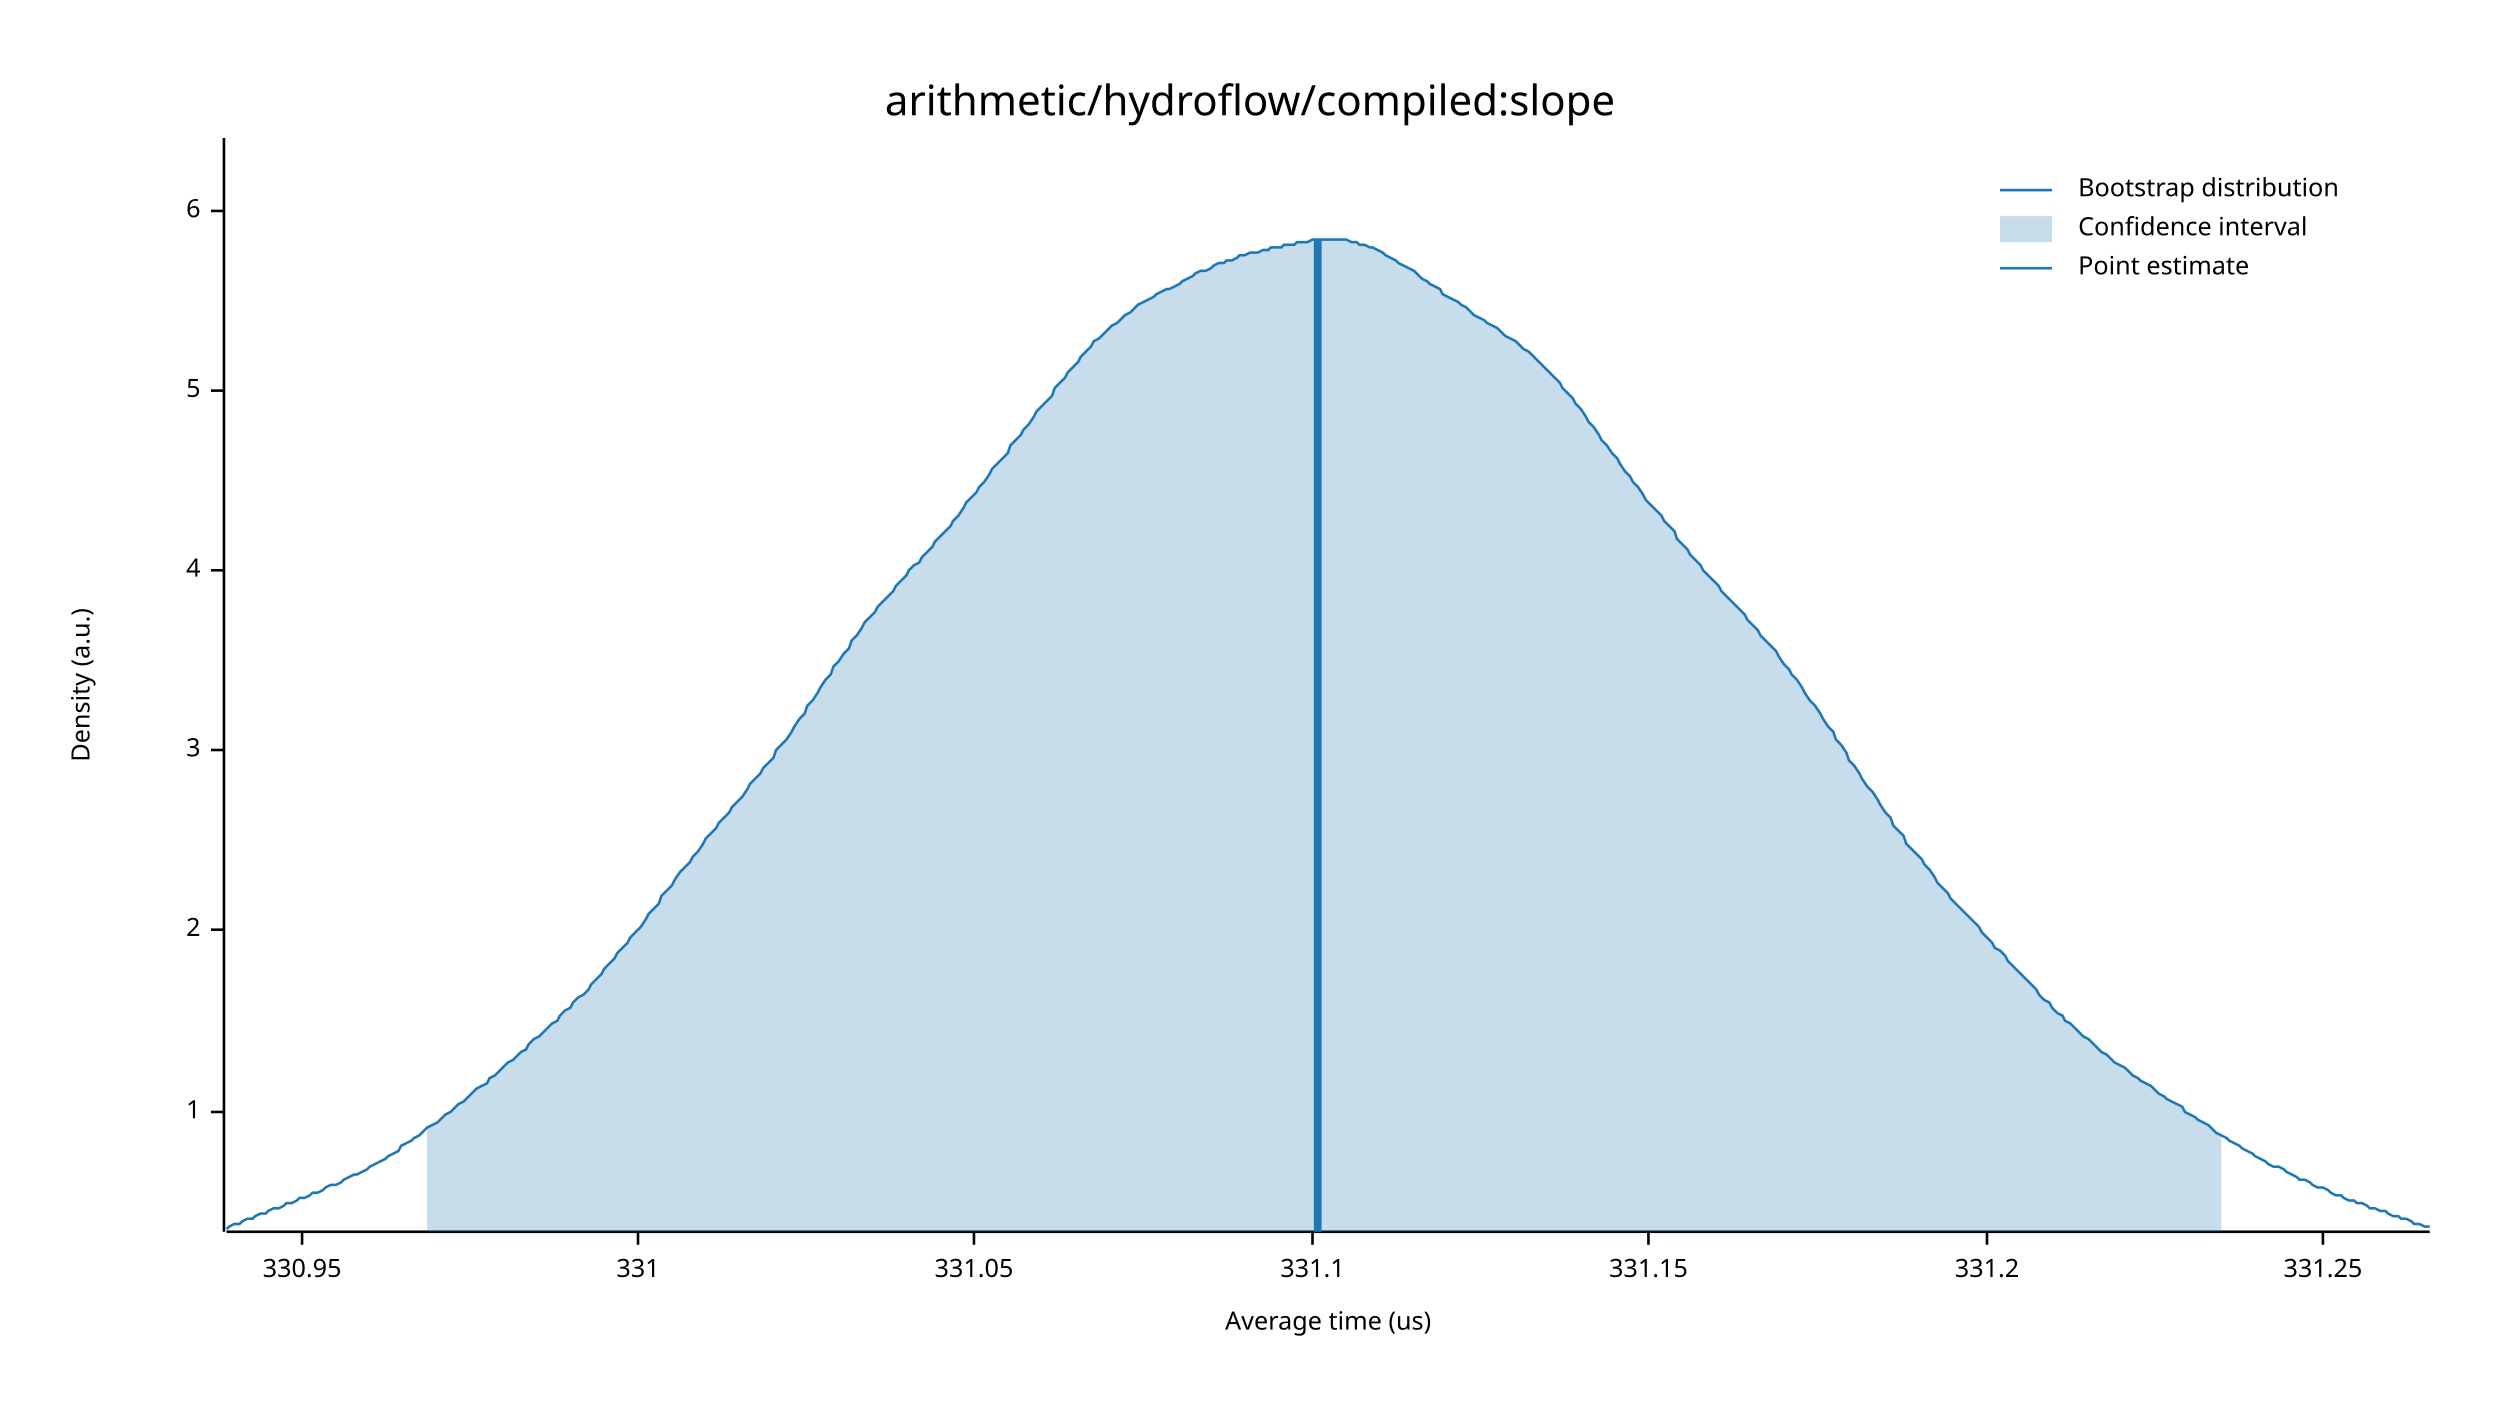
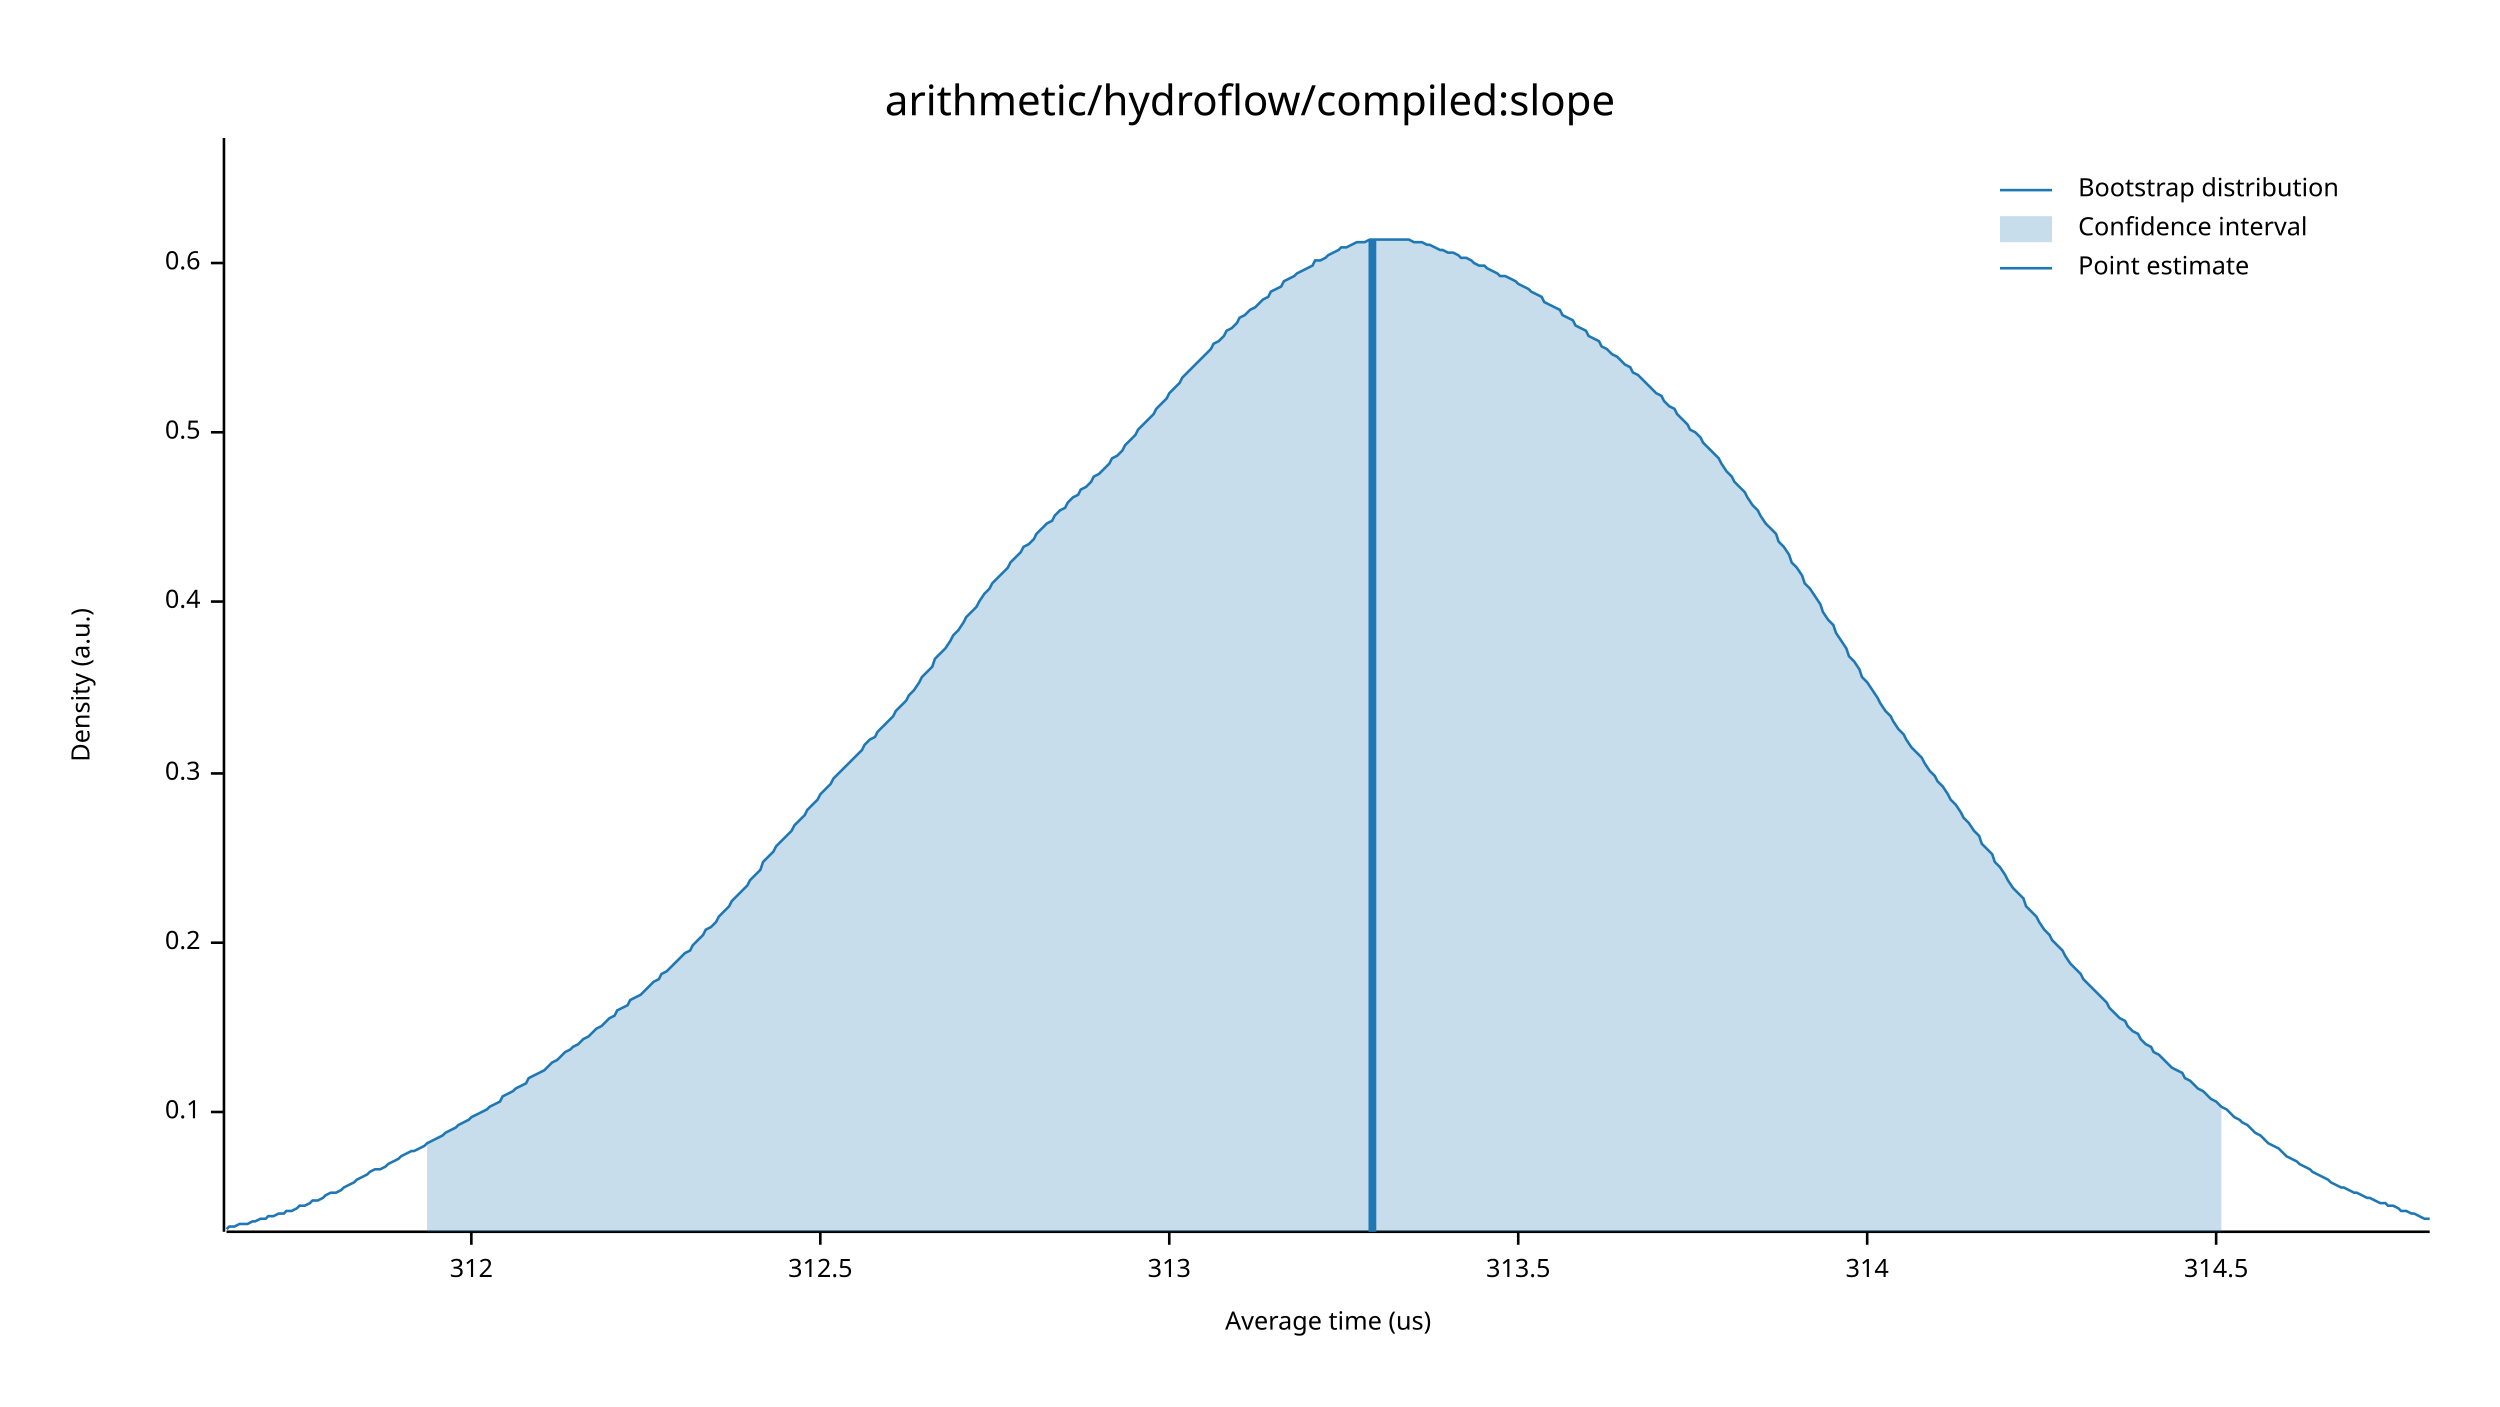
<svg xmlns="http://www.w3.org/2000/svg" width="960" height="540" viewBox="0 0 960 540">
  <text x="480" y="32" dy="0.76em" text-anchor="middle" font-family="sans-serif" font-size="16.129" opacity="1" fill="#000000">
arithmetic/hydroflow/compiled:slope
</text>
  <text x="27" y="263" dy="0.76em" text-anchor="middle" font-family="sans-serif" font-size="9.677" opacity="1" fill="#000000" transform="rotate(270, 27, 263)">
Density (a.u.)
</text>
  <text x="510" y="513" dy="-0.5ex" text-anchor="middle" font-family="sans-serif" font-size="9.677" opacity="1" fill="#000000">
Average time (us)
</text>
  <polyline fill="none" opacity="1" stroke="#000000" stroke-width="1" points="86,53 86,473 " />
  <text x="77" y="427" dy="0.5ex" text-anchor="end" font-family="sans-serif" font-size="9.677" opacity="1" fill="#000000">
- 1
+ 0.1
</text>
  <polyline fill="none" opacity="1" stroke="#000000" stroke-width="1" points="81,427 86,427 " />
-   <text x="77" y="357" dy="0.5ex" text-anchor="end" font-family="sans-serif" font-size="9.677" opacity="1" fill="#000000">
- 2
+   <text x="77" y="362" dy="0.5ex" text-anchor="end" font-family="sans-serif" font-size="9.677" opacity="1" fill="#000000">
+ 0.2
</text>
-   <polyline fill="none" opacity="1" stroke="#000000" stroke-width="1" points="81,357 86,357 " />
-   <text x="77" y="288" dy="0.5ex" text-anchor="end" font-family="sans-serif" font-size="9.677" opacity="1" fill="#000000">
- 3
+   <polyline fill="none" opacity="1" stroke="#000000" stroke-width="1" points="81,362 86,362 " />
+   <text x="77" y="297" dy="0.5ex" text-anchor="end" font-family="sans-serif" font-size="9.677" opacity="1" fill="#000000">
+ 0.3
</text>
-   <polyline fill="none" opacity="1" stroke="#000000" stroke-width="1" points="81,288 86,288 " />
-   <text x="77" y="219" dy="0.5ex" text-anchor="end" font-family="sans-serif" font-size="9.677" opacity="1" fill="#000000">
- 4
+   <polyline fill="none" opacity="1" stroke="#000000" stroke-width="1" points="81,297 86,297 " />
+   <text x="77" y="231" dy="0.5ex" text-anchor="end" font-family="sans-serif" font-size="9.677" opacity="1" fill="#000000">
+ 0.4
</text>
-   <polyline fill="none" opacity="1" stroke="#000000" stroke-width="1" points="81,219 86,219 " />
-   <text x="77" y="150" dy="0.5ex" text-anchor="end" font-family="sans-serif" font-size="9.677" opacity="1" fill="#000000">
- 5
+   <polyline fill="none" opacity="1" stroke="#000000" stroke-width="1" points="81,231 86,231 " />
+   <text x="77" y="166" dy="0.5ex" text-anchor="end" font-family="sans-serif" font-size="9.677" opacity="1" fill="#000000">
+ 0.5
</text>
-   <polyline fill="none" opacity="1" stroke="#000000" stroke-width="1" points="81,150 86,150 " />
-   <text x="77" y="81" dy="0.5ex" text-anchor="end" font-family="sans-serif" font-size="9.677" opacity="1" fill="#000000">
- 6
+   <polyline fill="none" opacity="1" stroke="#000000" stroke-width="1" points="81,166 86,166 " />
+   <text x="77" y="101" dy="0.5ex" text-anchor="end" font-family="sans-serif" font-size="9.677" opacity="1" fill="#000000">
+ 0.6
</text>
-   <polyline fill="none" opacity="1" stroke="#000000" stroke-width="1" points="81,81 86,81 " />
+   <polyline fill="none" opacity="1" stroke="#000000" stroke-width="1" points="81,101 86,101 " />
  <polyline fill="none" opacity="1" stroke="#000000" stroke-width="1" points="87,473 933,473 " />
-   <text x="116" y="483" dy="0.76em" text-anchor="middle" font-family="sans-serif" font-size="9.677" opacity="1" fill="#000000">
- 330.95
+   <text x="181" y="483" dy="0.76em" text-anchor="middle" font-family="sans-serif" font-size="9.677" opacity="1" fill="#000000">
+ 312
</text>
-   <polyline fill="none" opacity="1" stroke="#000000" stroke-width="1" points="116,473 116,478 " />
-   <text x="245" y="483" dy="0.76em" text-anchor="middle" font-family="sans-serif" font-size="9.677" opacity="1" fill="#000000">
- 331
+   <polyline fill="none" opacity="1" stroke="#000000" stroke-width="1" points="181,473 181,478 " />
+   <text x="315" y="483" dy="0.76em" text-anchor="middle" font-family="sans-serif" font-size="9.677" opacity="1" fill="#000000">
+ 312.5
</text>
-   <polyline fill="none" opacity="1" stroke="#000000" stroke-width="1" points="245,473 245,478 " />
-   <text x="374" y="483" dy="0.76em" text-anchor="middle" font-family="sans-serif" font-size="9.677" opacity="1" fill="#000000">
- 331.05
+   <polyline fill="none" opacity="1" stroke="#000000" stroke-width="1" points="315,473 315,478 " />
+   <text x="449" y="483" dy="0.76em" text-anchor="middle" font-family="sans-serif" font-size="9.677" opacity="1" fill="#000000">
+ 313
</text>
-   <polyline fill="none" opacity="1" stroke="#000000" stroke-width="1" points="374,473 374,478 " />
-   <text x="504" y="483" dy="0.76em" text-anchor="middle" font-family="sans-serif" font-size="9.677" opacity="1" fill="#000000">
- 331.1
+   <polyline fill="none" opacity="1" stroke="#000000" stroke-width="1" points="449,473 449,478 " />
+   <text x="583" y="483" dy="0.76em" text-anchor="middle" font-family="sans-serif" font-size="9.677" opacity="1" fill="#000000">
+ 313.5
</text>
-   <polyline fill="none" opacity="1" stroke="#000000" stroke-width="1" points="504,473 504,478 " />
-   <text x="633" y="483" dy="0.76em" text-anchor="middle" font-family="sans-serif" font-size="9.677" opacity="1" fill="#000000">
- 331.15
+   <polyline fill="none" opacity="1" stroke="#000000" stroke-width="1" points="583,473 583,478 " />
+   <text x="717" y="483" dy="0.76em" text-anchor="middle" font-family="sans-serif" font-size="9.677" opacity="1" fill="#000000">
+ 314
</text>
-   <polyline fill="none" opacity="1" stroke="#000000" stroke-width="1" points="633,473 633,478 " />
-   <text x="763" y="483" dy="0.76em" text-anchor="middle" font-family="sans-serif" font-size="9.677" opacity="1" fill="#000000">
- 331.2
+   <polyline fill="none" opacity="1" stroke="#000000" stroke-width="1" points="717,473 717,478 " />
+   <text x="851" y="483" dy="0.76em" text-anchor="middle" font-family="sans-serif" font-size="9.677" opacity="1" fill="#000000">
+ 314.5
</text>
-   <polyline fill="none" opacity="1" stroke="#000000" stroke-width="1" points="763,473 763,478 " />
-   <text x="892" y="483" dy="0.76em" text-anchor="middle" font-family="sans-serif" font-size="9.677" opacity="1" fill="#000000">
- 331.25
- </text>
-   <polyline fill="none" opacity="1" stroke="#000000" stroke-width="1" points="892,473 892,478 " />
-   <polyline fill="none" opacity="1" stroke="#1F78B4" stroke-width="1" points="87,472 88,471 90,470 92,470 93,469 95,468 97,468 98,467 100,466 102,466 103,465 105,464 107,464 109,463 110,462 112,462 114,461 115,460 117,460 119,459 120,458 122,458 124,457 125,456 127,455 129,455 131,454 132,453 134,452 136,451 137,451 139,450 141,449 142,448 144,447 146,446 148,445 149,444 151,443 153,442 154,440 156,439 158,438 159,437 161,436 163,434 164,433 166,432 168,431 170,429 171,428 173,427 175,425 176,424 178,423 180,421 181,420 183,418 185,417 187,416 188,414 190,413 192,411 193,410 195,408 197,407 198,406 200,404 202,403 203,401 205,399 207,398 209,396 210,395 212,393 214,392 215,390 217,388 219,387 220,385 222,383 224,382 226,380 227,378 229,376 231,374 232,372 234,370 236,368 237,366 239,364 241,362 242,360 244,358 246,356 248,353 249,351 251,349 253,347 254,344 256,342 258,340 259,338 261,335 263,333 265,331 266,329 268,327 270,324 271,322 273,320 275,318 276,316 278,314 280,312 281,310 283,308 285,306 287,303 288,301 290,299 292,297 293,295 295,293 297,291 298,288 300,286 302,284 304,281 305,279 307,276 309,274 310,271 312,269 314,266 315,264 317,261 319,259 320,256 322,254 324,251 326,249 327,246 329,244 331,241 332,239 334,237 336,235 337,233 339,231 341,229 343,227 344,225 346,223 348,221 349,219 351,217 353,216 354,214 356,212 358,210 359,208 361,206 363,204 365,202 366,200 368,198 370,195 371,193 373,191 375,189 376,187 378,185 380,182 381,180 383,178 385,176 387,174 388,171 390,169 392,167 393,165 395,163 397,160 398,158 400,156 402,154 404,152 405,149 407,147 409,145 410,143 412,141 414,139 415,137 417,135 419,133 420,131 422,130 424,128 426,126 427,125 429,124 431,122 432,121 434,120 436,118 437,117 439,116 441,115 443,114 444,113 446,112 448,111 449,111 451,110 453,109 454,108 456,107 458,106 459,105 461,104 463,104 465,103 466,102 468,101 470,101 471,100 473,100 475,99 476,98 478,98 480,97 482,97 483,97 485,96 487,96 488,95 490,95 492,95 493,94 495,94 497,94 498,93 500,93 502,93 504,92 505,92 507,92 509,92 510,92 512,92 514,92 515,92 517,92 519,93 521,93 522,94 524,94 526,95 527,95 529,96 531,97 532,98 534,99 536,100 537,101 539,102 541,103 543,104 544,105 546,107 548,108 549,109 551,110 553,111 554,113 556,114 558,115 560,116 561,117 563,118 565,120 566,121 568,122 570,123 571,124 573,125 575,126 576,127 578,129 580,130 582,131 583,132 585,134 587,135 588,136 590,138 592,140 593,141 595,143 597,145 599,147 600,149 602,151 604,153 605,155 607,157 609,160 610,162 612,164 614,167 615,169 617,171 619,174 621,176 622,178 624,181 626,183 627,185 629,187 631,190 632,192 634,194 636,196 638,198 639,200 641,202 643,204 644,207 646,209 648,211 649,213 651,215 653,217 654,219 656,221 658,223 660,225 661,227 663,229 665,231 666,232 668,234 670,236 671,238 673,240 675,242 676,244 678,246 680,248 682,250 683,252 685,255 687,257 688,259 690,261 692,264 693,266 695,269 697,271 699,274 700,276 702,279 704,281 705,284 707,286 709,289 710,292 712,294 714,297 715,299 717,302 719,304 721,307 722,309 724,312 726,314 727,317 729,319 731,321 732,324 734,326 736,328 738,330 739,332 741,334 743,337 744,339 746,341 748,343 749,345 751,347 753,349 754,350 756,352 758,354 760,356 761,358 763,360 765,362 766,364 768,365 770,367 771,369 773,371 775,373 777,375 778,376 780,378 782,380 783,382 785,384 787,385 788,387 790,389 792,390 793,392 795,393 797,395 799,397 800,398 802,399 804,401 805,402 807,404 809,405 810,406 812,408 814,409 816,410 817,411 819,413 821,414 822,415 824,416 826,417 827,418 829,420 831,421 832,422 834,423 836,424 838,425 839,427 841,428 843,429 844,430 846,431 848,432 849,433 851,435 853,436 855,437 856,438 858,439 860,440 861,441 863,442 865,443 866,444 868,445 870,446 871,447 873,448 875,448 877,449 878,450 880,451 882,452 883,453 885,453 887,454 888,455 890,456 892,456 894,457 895,458 897,459 899,459 900,460 902,461 904,461 905,462 907,462 909,463 910,464 912,464 914,465 916,465 917,466 919,467 921,467 922,468 924,468 926,469 927,470 929,470 931,471 933,471 " />
-   <polygon opacity="0.25" fill="#1F78B4" points="164,433 166,432 168,431 170,429 171,428 173,427 175,425 176,424 178,423 180,421 181,420 183,418 185,417 187,416 188,414 190,413 192,411 193,410 195,408 197,407 198,406 200,404 202,403 203,401 205,399 207,398 209,396 210,395 212,393 214,392 215,390 217,388 219,387 220,385 222,383 224,382 226,380 227,378 229,376 231,374 232,372 234,370 236,368 237,366 239,364 241,362 242,360 244,358 246,356 248,353 249,351 251,349 253,347 254,344 256,342 258,340 259,338 261,335 263,333 265,331 266,329 268,327 270,324 271,322 273,320 275,318 276,316 278,314 280,312 281,310 283,308 285,306 287,303 288,301 290,299 292,297 293,295 295,293 297,291 298,288 300,286 302,284 304,281 305,279 307,276 309,274 310,271 312,269 314,266 315,264 317,261 319,259 320,256 322,254 324,251 326,249 327,246 329,244 331,241 332,239 334,237 336,235 337,233 339,231 341,229 343,227 344,225 346,223 348,221 349,219 351,217 353,216 354,214 356,212 358,210 359,208 361,206 363,204 365,202 366,200 368,198 370,195 371,193 373,191 375,189 376,187 378,185 380,182 381,180 383,178 385,176 387,174 388,171 390,169 392,167 393,165 395,163 397,160 398,158 400,156 402,154 404,152 405,149 407,147 409,145 410,143 412,141 414,139 415,137 417,135 419,133 420,131 422,130 424,128 426,126 427,125 429,124 431,122 432,121 434,120 436,118 437,117 439,116 441,115 443,114 444,113 446,112 448,111 449,111 451,110 453,109 454,108 456,107 458,106 459,105 461,104 463,104 465,103 466,102 468,101 470,101 471,100 473,100 475,99 476,98 478,98 480,97 482,97 483,97 485,96 487,96 488,95 490,95 492,95 493,94 495,94 497,94 498,93 500,93 502,93 504,92 505,92 507,92 509,92 510,92 512,92 514,92 515,92 517,92 519,93 521,93 522,94 524,94 526,95 527,95 529,96 531,97 532,98 534,99 536,100 537,101 539,102 541,103 543,104 544,105 546,107 548,108 549,109 551,110 553,111 554,113 556,114 558,115 560,116 561,117 563,118 565,120 566,121 568,122 570,123 571,124 573,125 575,126 576,127 578,129 580,130 582,131 583,132 585,134 587,135 588,136 590,138 592,140 593,141 595,143 597,145 599,147 600,149 602,151 604,153 605,155 607,157 609,160 610,162 612,164 614,167 615,169 617,171 619,174 621,176 622,178 624,181 626,183 627,185 629,187 631,190 632,192 634,194 636,196 638,198 639,200 641,202 643,204 644,207 646,209 648,211 649,213 651,215 653,217 654,219 656,221 658,223 660,225 661,227 663,229 665,231 666,232 668,234 670,236 671,238 673,240 675,242 676,244 678,246 680,248 682,250 683,252 685,255 687,257 688,259 690,261 692,264 693,266 695,269 697,271 699,274 700,276 702,279 704,281 705,284 707,286 709,289 710,292 712,294 714,297 715,299 717,302 719,304 721,307 722,309 724,312 726,314 727,317 729,319 731,321 732,324 734,326 736,328 738,330 739,332 741,334 743,337 744,339 746,341 748,343 749,345 751,347 753,349 754,350 756,352 758,354 760,356 761,358 763,360 765,362 766,364 768,365 770,367 771,369 773,371 775,373 777,375 778,376 780,378 782,380 783,382 785,384 787,385 788,387 790,389 792,390 793,392 795,393 797,395 799,397 800,398 802,399 804,401 805,402 807,404 809,405 810,406 812,408 814,409 816,410 817,411 819,413 821,414 822,415 824,416 826,417 827,418 829,420 831,421 832,422 834,423 836,424 838,425 839,427 841,428 843,429 844,430 846,431 848,432 849,433 851,435 853,436 853,473 164,473 " />
-   <polyline fill="none" opacity="1" stroke="#1F78B4" stroke-width="3" points="506,473 506,92 " />
+   <polyline fill="none" opacity="1" stroke="#000000" stroke-width="1" points="851,473 851,478 " />
+   <polyline fill="none" opacity="1" stroke="#1F78B4" stroke-width="1" points="87,472 88,471 90,471 92,470 93,470 95,470 97,469 98,469 100,468 102,468 103,467 105,467 107,466 109,466 110,465 112,465 114,464 115,463 117,463 119,462 120,461 122,461 124,460 125,459 127,458 129,458 131,457 132,456 134,455 136,454 137,453 139,452 141,451 142,450 144,449 146,449 148,448 149,447 151,446 153,445 154,444 156,443 158,442 159,442 161,441 163,440 164,439 166,438 168,437 170,436 171,435 173,434 175,433 176,432 178,431 180,430 181,429 183,428 185,427 187,426 188,425 190,424 192,423 193,421 195,420 197,419 198,418 200,417 202,416 203,414 205,413 207,412 209,411 210,410 212,408 214,407 215,406 217,404 219,403 220,402 222,401 224,399 226,398 227,397 229,395 231,394 232,393 234,391 236,390 237,388 239,387 241,386 242,384 244,383 246,382 248,380 249,379 251,377 253,376 254,374 256,373 258,371 259,370 261,368 263,366 265,365 266,363 268,361 270,359 271,357 273,356 275,354 276,352 278,350 280,348 281,346 283,344 285,342 287,340 288,338 290,336 292,334 293,331 295,329 297,327 298,325 300,323 302,321 304,319 305,317 307,315 309,313 310,311 312,309 314,307 315,305 317,303 319,301 320,299 322,297 324,295 326,293 327,292 329,290 331,288 332,286 334,284 336,283 337,281 339,279 341,277 343,275 344,273 346,271 348,269 349,267 351,265 353,262 354,260 356,258 358,256 359,253 361,251 363,249 365,246 366,244 368,242 370,239 371,237 373,235 375,233 376,231 378,228 380,226 381,224 383,222 385,220 387,218 388,216 390,214 392,212 393,210 395,209 397,207 398,205 400,203 402,201 404,200 405,198 407,196 409,195 410,193 412,191 414,190 415,188 417,187 419,185 420,183 422,182 424,180 426,178 427,176 429,175 431,173 432,171 434,169 436,167 437,165 439,163 441,161 443,159 444,157 446,155 448,153 449,151 451,149 453,147 454,145 456,143 458,141 459,140 461,138 463,136 465,134 466,132 468,131 470,129 471,127 473,126 475,124 476,122 478,121 480,119 482,118 483,117 485,115 487,114 488,112 490,111 492,110 493,108 495,107 497,106 498,105 500,104 502,103 504,102 505,100 507,100 509,99 510,98 512,97 514,96 515,95 517,95 519,94 521,93 522,93 524,93 526,92 527,92 529,92 531,92 532,92 534,92 536,92 537,92 539,92 541,92 543,93 544,93 546,93 548,94 549,94 551,95 553,96 554,96 556,97 558,97 560,98 561,99 563,99 565,100 566,101 568,102 570,102 571,103 573,104 575,105 576,106 578,106 580,107 582,108 583,109 585,110 587,111 588,112 590,113 592,114 593,116 595,117 597,118 599,119 600,121 602,122 604,123 605,125 607,126 609,127 610,129 612,130 614,131 615,133 617,134 619,136 621,137 622,138 624,140 626,141 627,143 629,144 631,146 632,147 634,149 636,151 638,152 639,154 641,156 643,157 644,159 646,161 648,163 649,165 651,166 653,168 654,170 656,172 658,174 660,176 661,178 663,181 665,183 666,185 668,187 670,189 671,191 673,194 675,196 676,198 678,201 680,203 682,205 683,208 685,210 687,213 688,216 690,218 692,221 693,224 695,226 697,229 699,232 700,235 702,238 704,240 705,243 707,246 709,249 710,252 712,254 714,257 715,260 717,262 719,265 721,268 722,270 724,273 726,275 727,277 729,280 731,282 732,284 734,287 736,289 738,291 739,293 741,296 743,298 744,300 746,302 748,305 749,307 751,309 753,312 754,314 756,316 758,319 760,321 761,324 763,326 765,328 766,331 768,333 770,336 771,338 773,341 775,343 777,345 778,348 780,350 782,352 783,354 785,357 787,359 788,361 790,363 792,365 793,367 795,370 797,372 799,374 800,376 802,378 804,380 805,381 807,383 809,385 810,387 812,389 814,391 816,392 817,394 819,396 821,397 822,399 824,401 826,402 827,404 829,405 831,407 832,408 834,410 836,411 838,412 839,414 841,415 843,417 844,418 846,419 848,421 849,422 851,423 853,425 855,426 856,427 858,429 860,430 861,431 863,432 865,434 866,435 868,436 870,438 871,439 873,440 875,441 877,443 878,444 880,445 882,446 883,447 885,448 887,449 888,450 890,451 892,452 894,453 895,454 897,455 899,456 900,456 902,457 904,458 905,458 907,459 909,460 910,460 912,461 914,462 916,462 917,463 919,463 921,464 922,465 924,465 926,466 927,466 929,467 931,468 933,468 " />
+   <polygon opacity="0.25" fill="#1F78B4" points="164,439 166,438 168,437 170,436 171,435 173,434 175,433 176,432 178,431 180,430 181,429 183,428 185,427 187,426 188,425 190,424 192,423 193,421 195,420 197,419 198,418 200,417 202,416 203,414 205,413 207,412 209,411 210,410 212,408 214,407 215,406 217,404 219,403 220,402 222,401 224,399 226,398 227,397 229,395 231,394 232,393 234,391 236,390 237,388 239,387 241,386 242,384 244,383 246,382 248,380 249,379 251,377 253,376 254,374 256,373 258,371 259,370 261,368 263,366 265,365 266,363 268,361 270,359 271,357 273,356 275,354 276,352 278,350 280,348 281,346 283,344 285,342 287,340 288,338 290,336 292,334 293,331 295,329 297,327 298,325 300,323 302,321 304,319 305,317 307,315 309,313 310,311 312,309 314,307 315,305 317,303 319,301 320,299 322,297 324,295 326,293 327,292 329,290 331,288 332,286 334,284 336,283 337,281 339,279 341,277 343,275 344,273 346,271 348,269 349,267 351,265 353,262 354,260 356,258 358,256 359,253 361,251 363,249 365,246 366,244 368,242 370,239 371,237 373,235 375,233 376,231 378,228 380,226 381,224 383,222 385,220 387,218 388,216 390,214 392,212 393,210 395,209 397,207 398,205 400,203 402,201 404,200 405,198 407,196 409,195 410,193 412,191 414,190 415,188 417,187 419,185 420,183 422,182 424,180 426,178 427,176 429,175 431,173 432,171 434,169 436,167 437,165 439,163 441,161 443,159 444,157 446,155 448,153 449,151 451,149 453,147 454,145 456,143 458,141 459,140 461,138 463,136 465,134 466,132 468,131 470,129 471,127 473,126 475,124 476,122 478,121 480,119 482,118 483,117 485,115 487,114 488,112 490,111 492,110 493,108 495,107 497,106 498,105 500,104 502,103 504,102 505,100 507,100 509,99 510,98 512,97 514,96 515,95 517,95 519,94 521,93 522,93 524,93 526,92 527,92 529,92 531,92 532,92 534,92 536,92 537,92 539,92 541,92 543,93 544,93 546,93 548,94 549,94 551,95 553,96 554,96 556,97 558,97 560,98 561,99 563,99 565,100 566,101 568,102 570,102 571,103 573,104 575,105 576,106 578,106 580,107 582,108 583,109 585,110 587,111 588,112 590,113 592,114 593,116 595,117 597,118 599,119 600,121 602,122 604,123 605,125 607,126 609,127 610,129 612,130 614,131 615,133 617,134 619,136 621,137 622,138 624,140 626,141 627,143 629,144 631,146 632,147 634,149 636,151 638,152 639,154 641,156 643,157 644,159 646,161 648,163 649,165 651,166 653,168 654,170 656,172 658,174 660,176 661,178 663,181 665,183 666,185 668,187 670,189 671,191 673,194 675,196 676,198 678,201 680,203 682,205 683,208 685,210 687,213 688,216 690,218 692,221 693,224 695,226 697,229 699,232 700,235 702,238 704,240 705,243 707,246 709,249 710,252 712,254 714,257 715,260 717,262 719,265 721,268 722,270 724,273 726,275 727,277 729,280 731,282 732,284 734,287 736,289 738,291 739,293 741,296 743,298 744,300 746,302 748,305 749,307 751,309 753,312 754,314 756,316 758,319 760,321 761,324 763,326 765,328 766,331 768,333 770,336 771,338 773,341 775,343 777,345 778,348 780,350 782,352 783,354 785,357 787,359 788,361 790,363 792,365 793,367 795,370 797,372 799,374 800,376 802,378 804,380 805,381 807,383 809,385 810,387 812,389 814,391 816,392 817,394 819,396 821,397 822,399 824,401 826,402 827,404 829,405 831,407 832,408 834,410 836,411 838,412 839,414 841,415 843,417 844,418 846,419 848,421 849,422 851,423 853,425 853,473 164,473 " />
+   <polyline fill="none" opacity="1" stroke="#1F78B4" stroke-width="3" points="527,473 527,92 " />
  <text x="798" y="68" dy="0.76em" text-anchor="start" font-family="sans-serif" font-size="9.677" opacity="1" fill="#000000">
Bootstrap distribution
</text>
  <text x="798" y="83" dy="0.76em" text-anchor="start" font-family="sans-serif" font-size="9.677" opacity="1" fill="#000000">
Confidence interval
</text>
  <text x="798" y="98" dy="0.76em" text-anchor="start" font-family="sans-serif" font-size="9.677" opacity="1" fill="#000000">
Point estimate
</text>
  <polyline fill="none" opacity="1" stroke="#1F78B4" stroke-width="1" points="768,73 788,73 " />
  <rect x="768" y="83" width="20" height="10" opacity="0.25" fill="#1F78B4" stroke="none" />
  <polyline fill="none" opacity="1" stroke="#1F78B4" stroke-width="1" points="768,103 788,103 " />
</svg>
